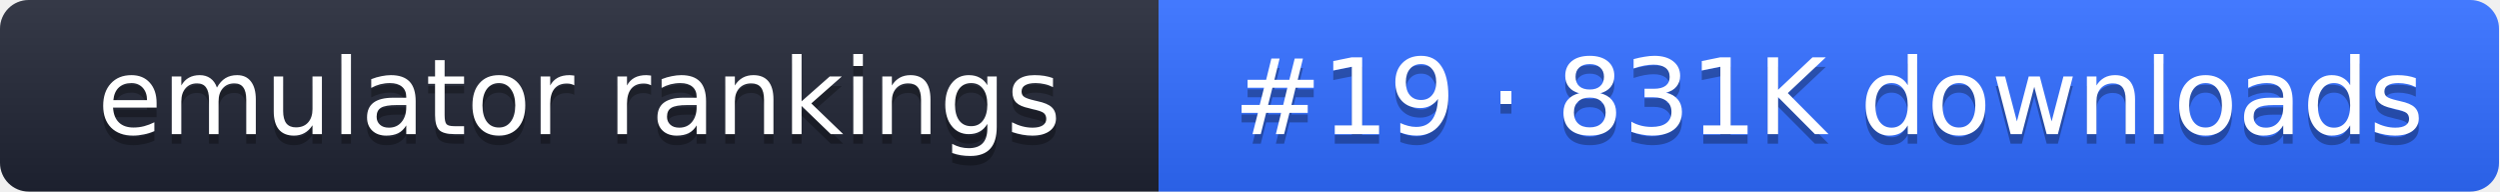
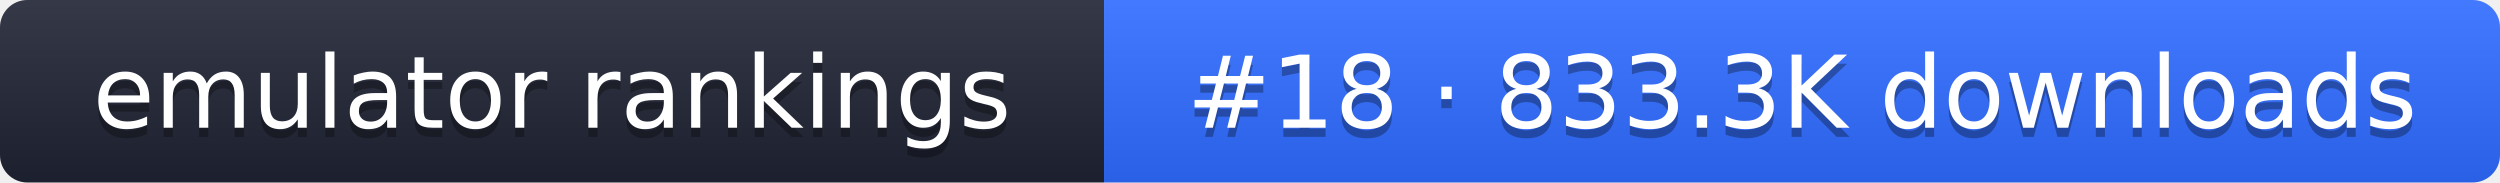
- <svg xmlns="http://www.w3.org/2000/svg" width="261" height="20" role="img" aria-label="emulator rankings: #19 · 831K downloads">
+ <svg xmlns="http://www.w3.org/2000/svg" width="274" height="20" role="img" aria-label="emulator rankings: #18 · 833.3K downloads">
  <linearGradient id="g" x2="0" y2="100%">
    <stop offset="0" stop-color="#fff" stop-opacity=".1" />
    <stop offset="1" stop-opacity=".1" />
  </linearGradient>
  <clipPath id="r">
-     <rect width="261" height="20" rx="3" fill="#fff" />
+     <rect width="274" height="20" rx="3" fill="#fff" />
  </clipPath>
  <g clip-path="url(#r)">
    <rect width="121" height="20" fill="#1f2433" />
-     <rect x="121" width="140" height="20" fill="#2f6bff" />
-     <rect width="261" height="20" fill="url(#g)" />
+     <rect x="121" width="153" height="20" fill="#2f6bff" />
+     <rect width="274" height="20" fill="url(#g)" />
  </g>
  <g fill="#fff" text-anchor="middle" font-family="Verdana,DejaVu Sans,sans-serif" font-size="11">
    <text x="60.5" y="15" fill="#010101" fill-opacity=".3">emulator rankings</text>
    <text x="60.5" y="14">emulator rankings</text>
-     <text x="191" y="15" fill="#010101" fill-opacity=".3">#19 · 831K downloads</text>
-     <text x="191" y="14">#19 · 831K downloads</text>
+     <text x="197.5" y="15" fill="#010101" fill-opacity=".3">#18 · 833.3K downloads</text>
+     <text x="197.5" y="14">#18 · 833.3K downloads</text>
  </g>
</svg>
